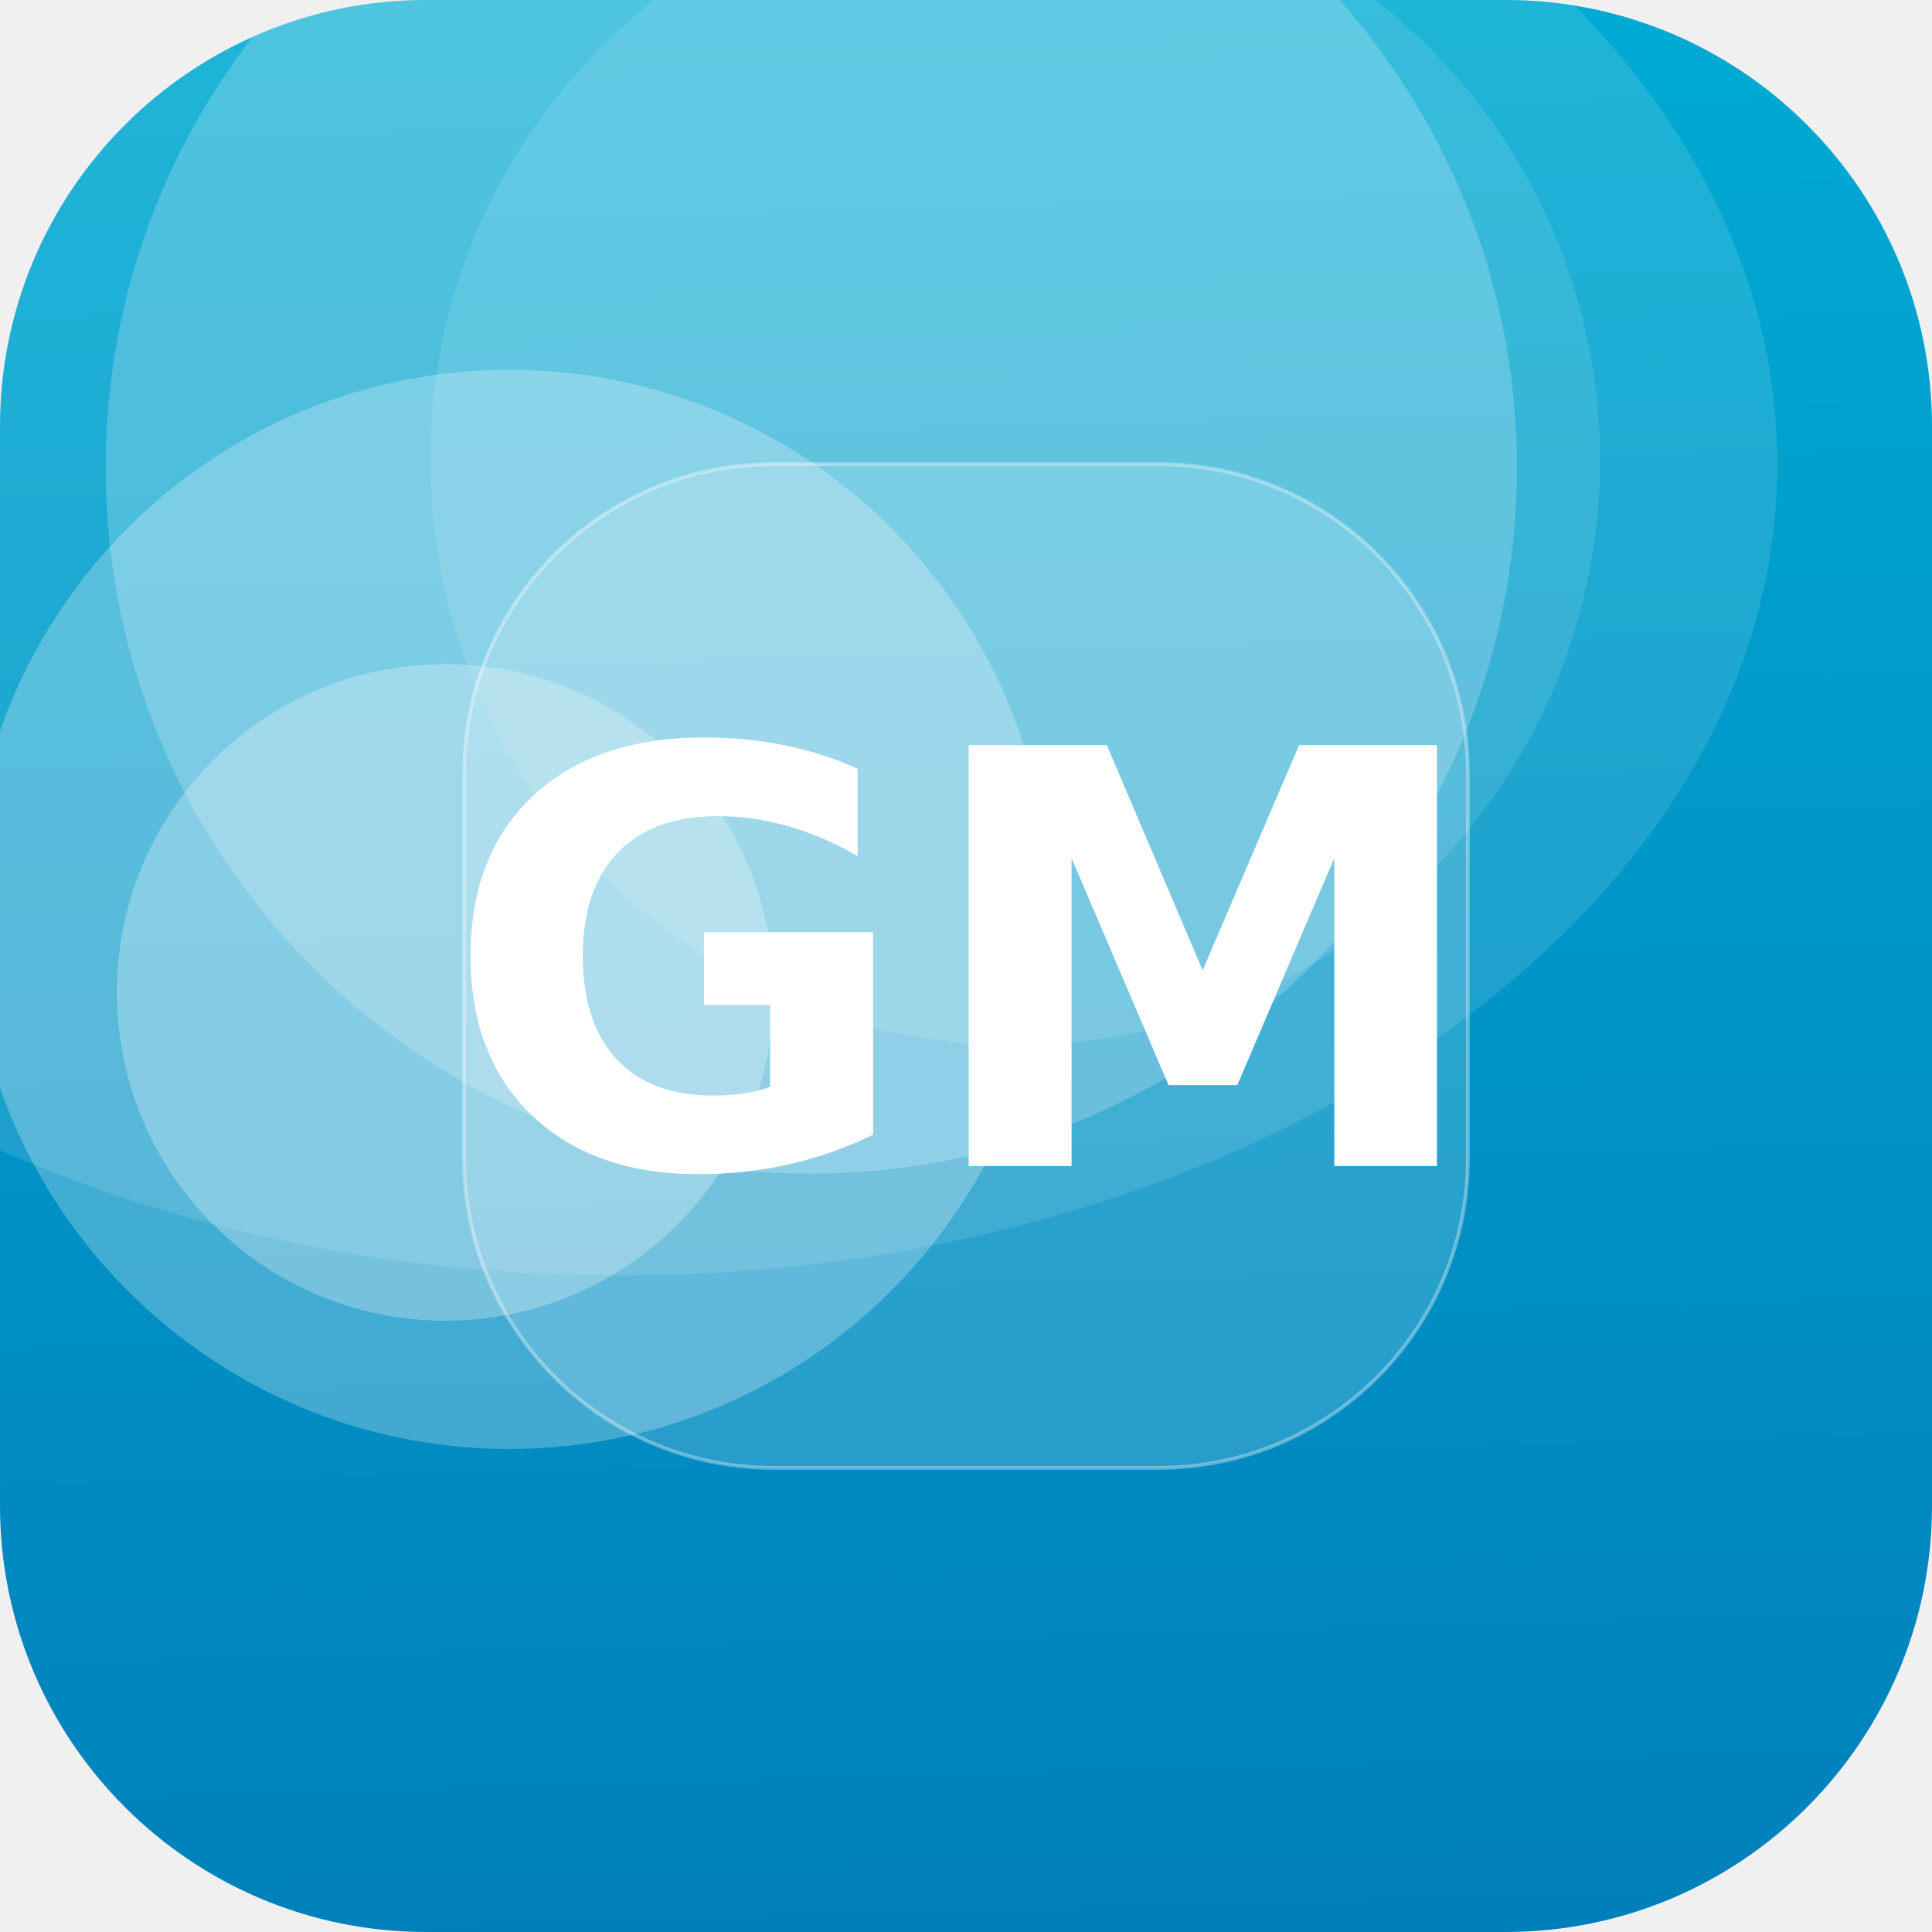
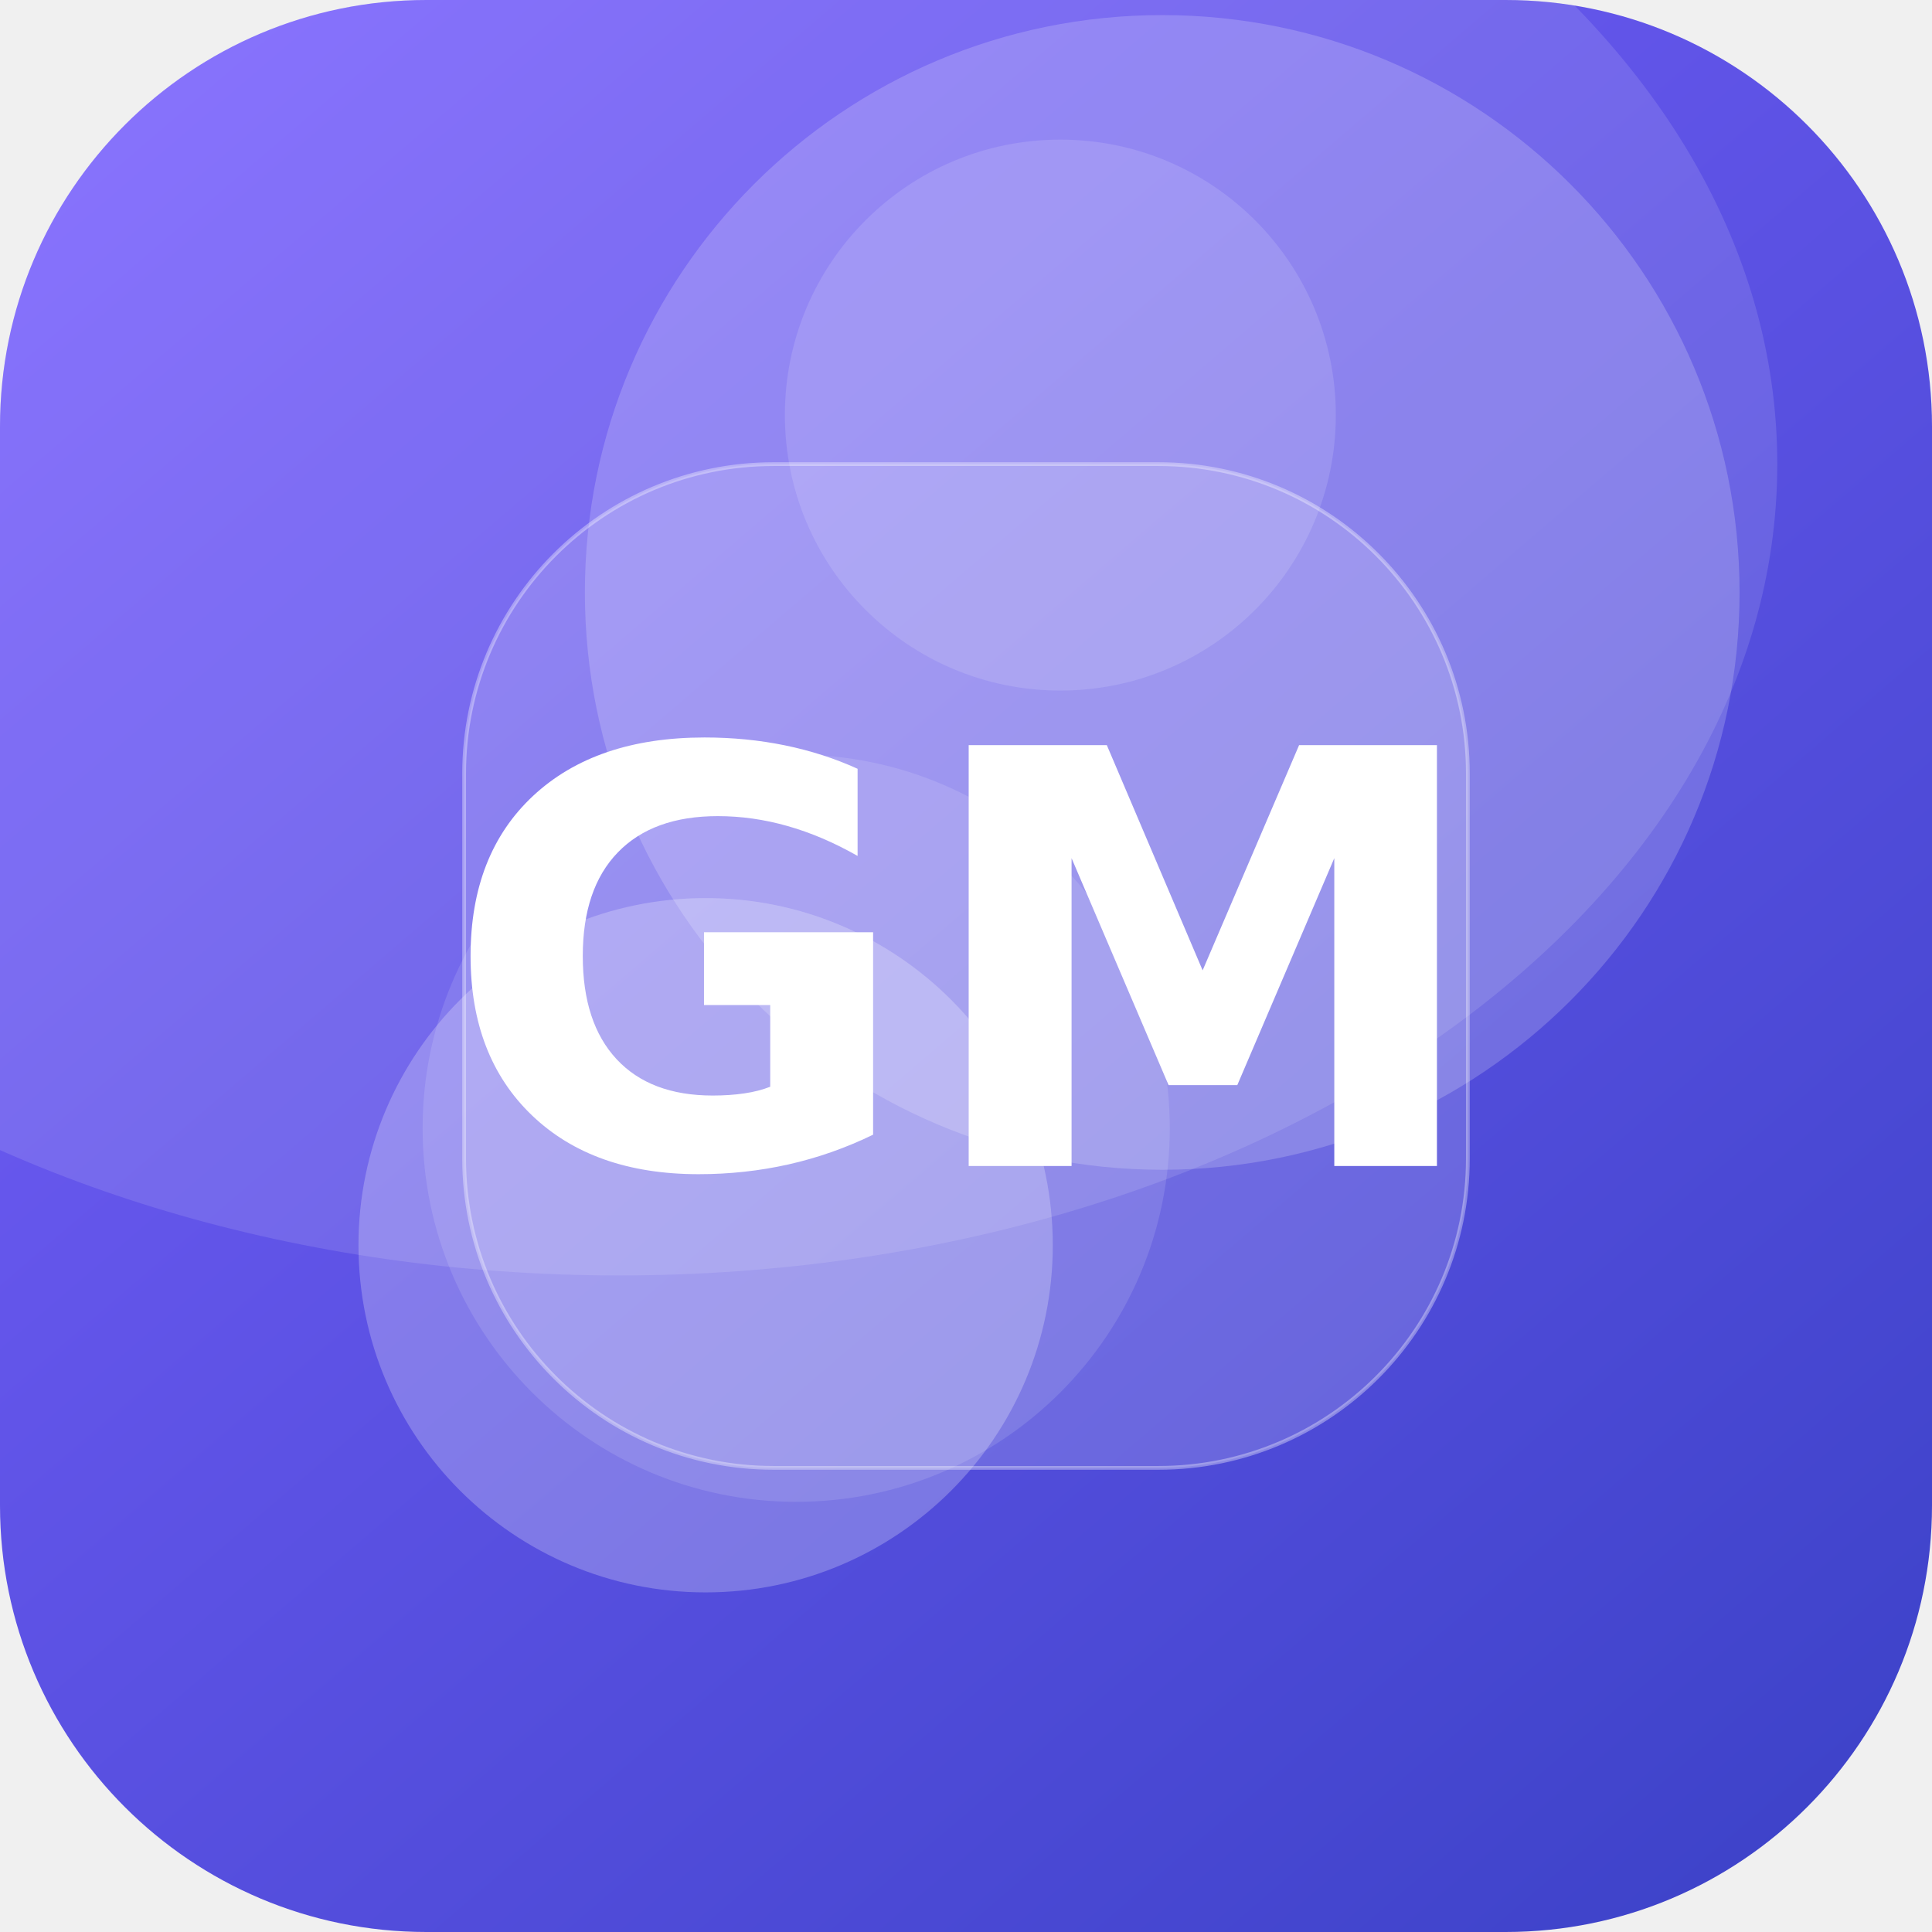
<svg xmlns="http://www.w3.org/2000/svg" width="512" height="512" viewBox="0 0 512 512">
  <defs>
-     <linearGradient id="g" x1="0" y1="0" x2="1" y2="1" gradientTransform="rotate(44 0.5 0.5)">
-       <stop offset="0" stop-color="#00B4D8" />
-       <stop offset="1" stop-color="#0077B6" />
+     <linearGradient id="g" x1="0" y1="0" x2="1" y2="1" gradientTransform="rotate(4 0.5 0.5)">
+       <stop offset="0" stop-color="#7B61FF" />
+       <stop offset="1" stop-color="#3A41C6" />
    </linearGradient>
    <clipPath id="c">
      <rect width="512" height="512" rx="113" />
    </clipPath>
  </defs>
  <g clip-path="url(#c)">
    <rect width="512" height="512" fill="url(#g)" />
-     <circle cx="118" cy="263" r="87" fill="#FFFFFF" fill-opacity="0.27" />
-     <circle cx="269" cy="122" r="155" fill="#FFFFFF" fill-opacity="0.11" />
-     <circle cx="215" cy="124" r="187" fill="#FFFFFF" fill-opacity="0.21" />
-     <circle cx="135" cy="241" r="143" fill="#FFFFFF" fill-opacity="0.26" />
+     <circle cx="187" cy="330" r="92" fill="#FFFFFF" fill-opacity="0.24" />
+     <circle cx="211" cy="299" r="99" fill="#FFFFFF" fill-opacity="0.12" />
+     <circle cx="308" cy="157" r="153" fill="#FFFFFF" fill-opacity="0.19" />
+     <circle cx="281" cy="110" r="73" fill="#FFFFFF" fill-opacity="0.13" />
    <ellipse cx="164" cy="123" rx="307" ry="215" fill="#FFFFFF" fill-opacity="0.12" />
    <rect x="123" y="123" width="266" height="266" rx="82" fill="#FFFFFF" fill-opacity="0.16" stroke="#FFFFFF" stroke-opacity="0.35" />
    <text x="50%" y="50%" dy="53" text-anchor="middle" font-family="DejaVu Sans, Helvetica, Arial, sans-serif" font-weight="bold" font-size="153" fill="#FFFFFF">GM</text>
  </g>
</svg>
